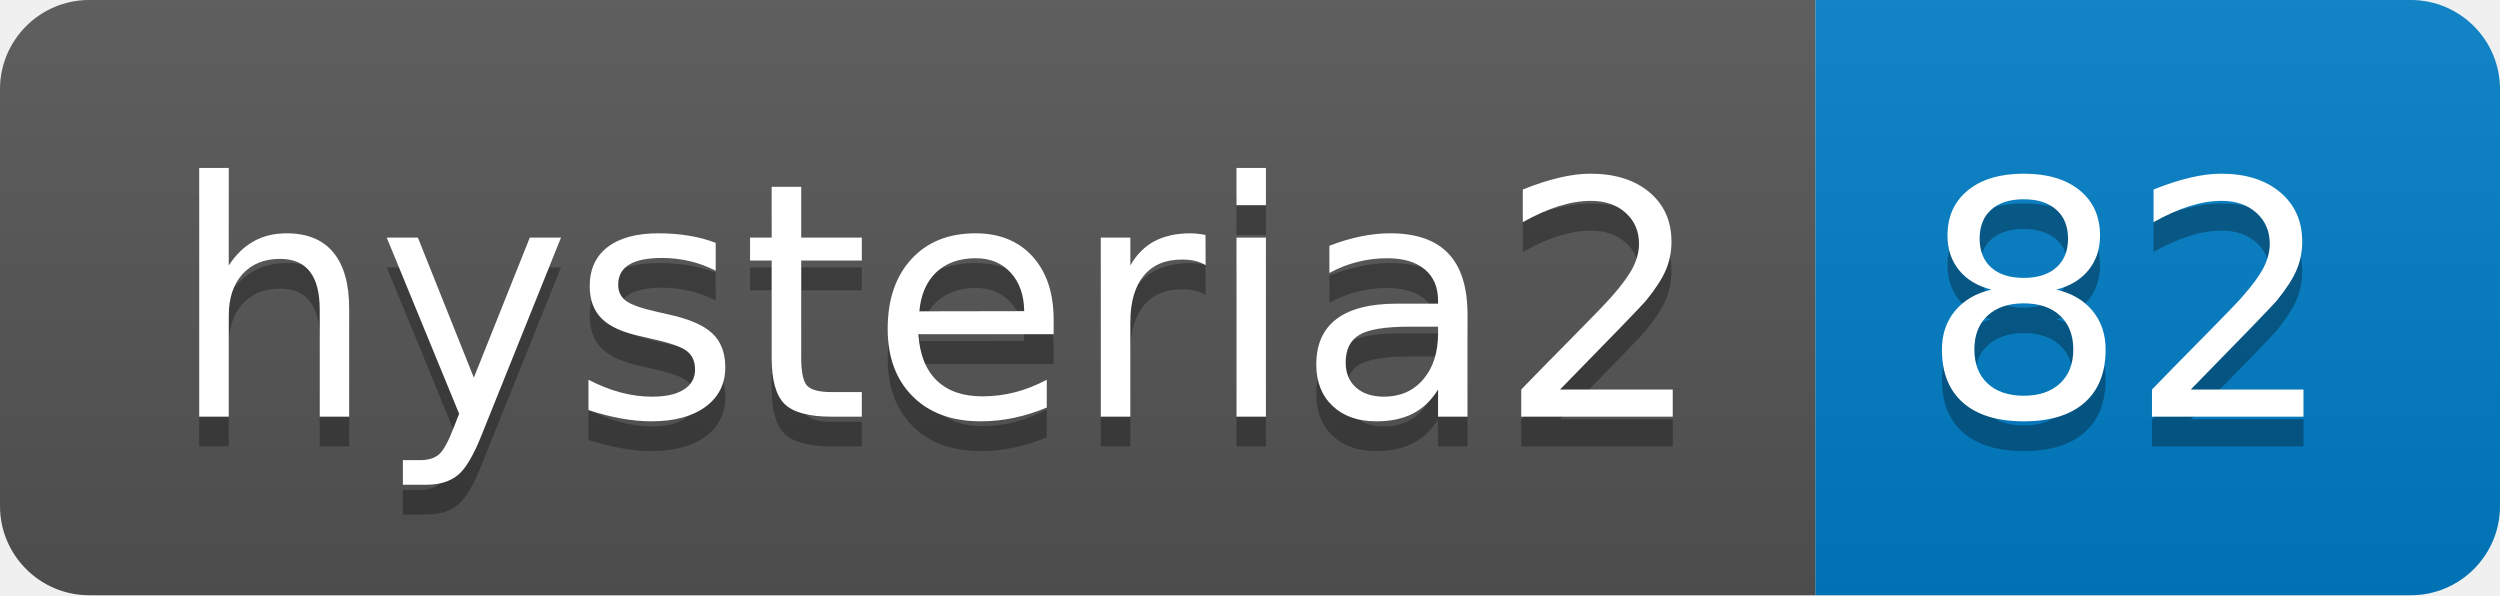
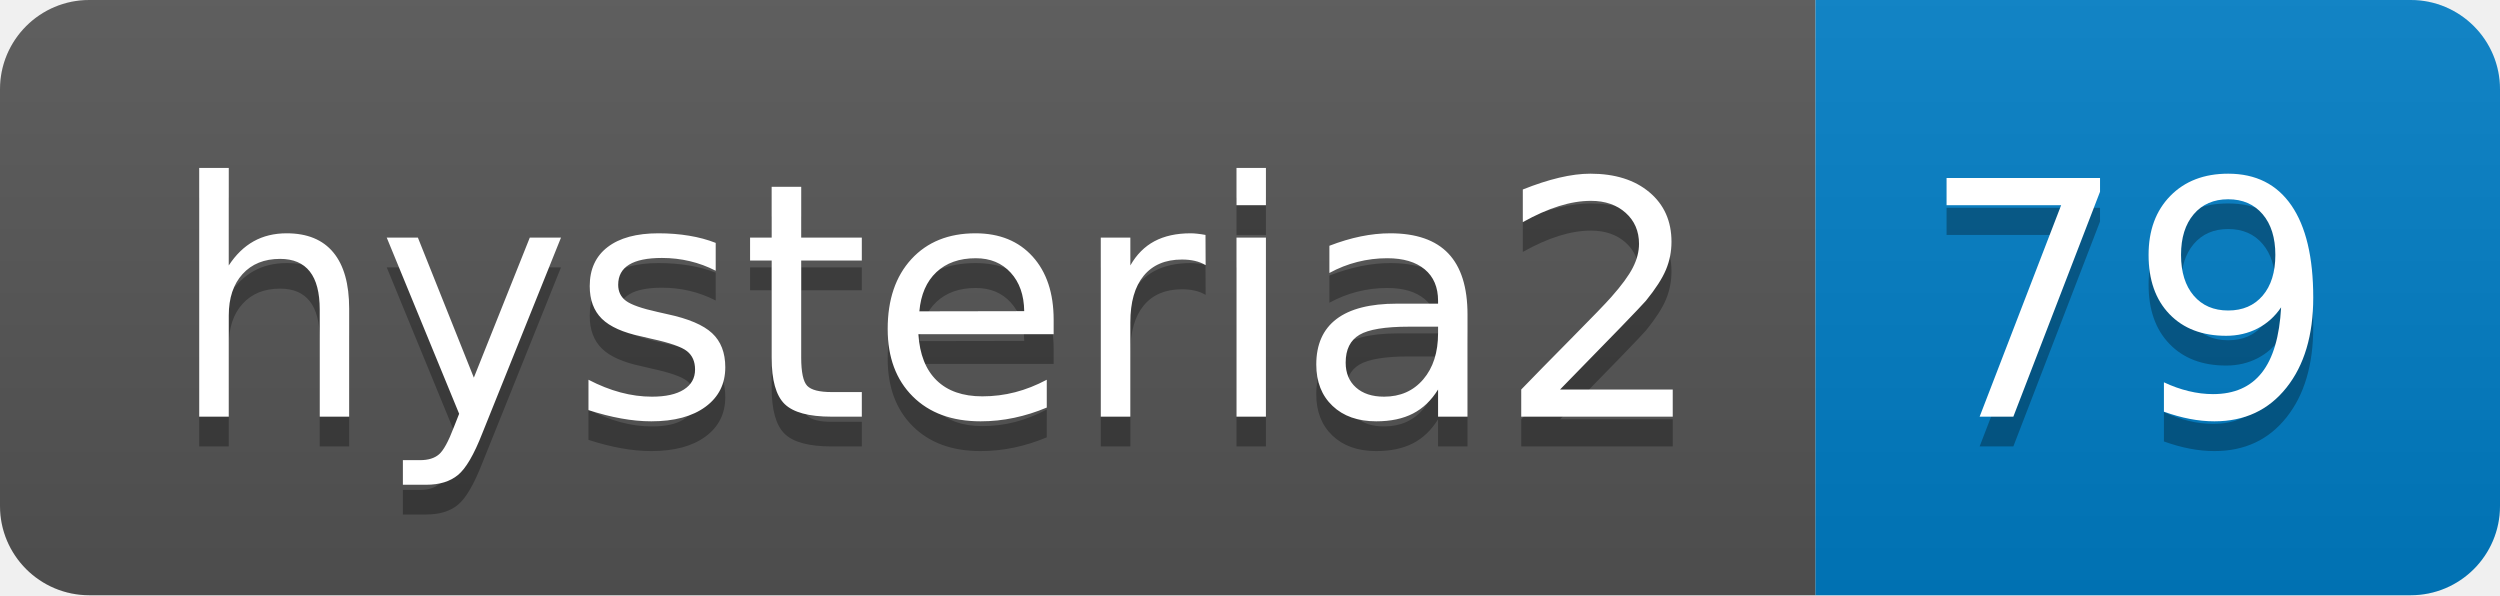
- <svg xmlns="http://www.w3.org/2000/svg" width="84" height="20" role="img" aria-label="hysteria2: 82">
+ <svg xmlns="http://www.w3.org/2000/svg" width="84" height="20" role="img" aria-label="hysteria2: 79">
  <linearGradient id="s" x2="0" y2="100%">
    <stop offset="0" stop-color="#bbb" stop-opacity=".1" />
    <stop offset="1" stop-opacity=".1" />
  </linearGradient>
  <clipPath id="r">
    <rect width="84" height="20" rx="3" fill="#fff" />
  </clipPath>
  <g clip-path="url(#r)">
    <rect width="61" height="20" fill="#555" />
    <rect x="61" width="23" height="20" fill="#007ec6" />
    <rect width="84" height="20" fill="url(#s)" />
  </g>
  <g fill="#fff" text-anchor="middle" font-family="Verdana,Geneva,DejaVu Sans,sans-serif" text-rendering="geometricPrecision" font-size="110">
    <text aria-hidden="true" x="315" y="150" fill="#010101" fill-opacity=".3" transform="scale(.1)" textLength="510">hysteria2</text>
    <text x="315" y="140" transform="scale(.1)" fill="#fff" textLength="510">hysteria2</text>
-     <text aria-hidden="true" x="715" y="150" fill="#010101" fill-opacity=".3" transform="scale(.1)" textLength="130">82</text>
-     <text x="715" y="140" transform="scale(.1)" fill="#fff" textLength="130">82</text>
+     <text aria-hidden="true" x="715" y="150" fill="#010101" fill-opacity=".3" transform="scale(.1)" textLength="130">79</text>
+     <text x="715" y="140" transform="scale(.1)" fill="#fff" textLength="130">79</text>
  </g>
</svg>
